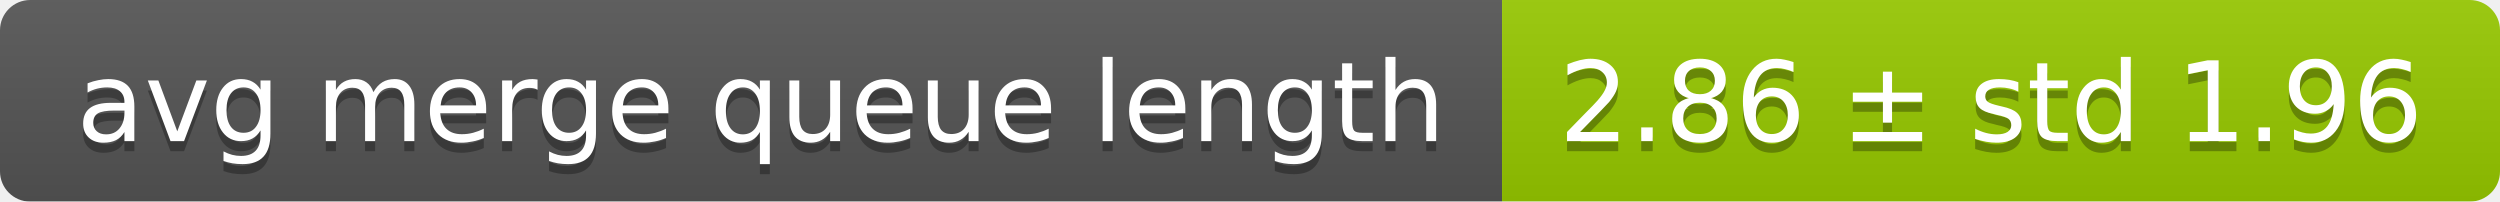
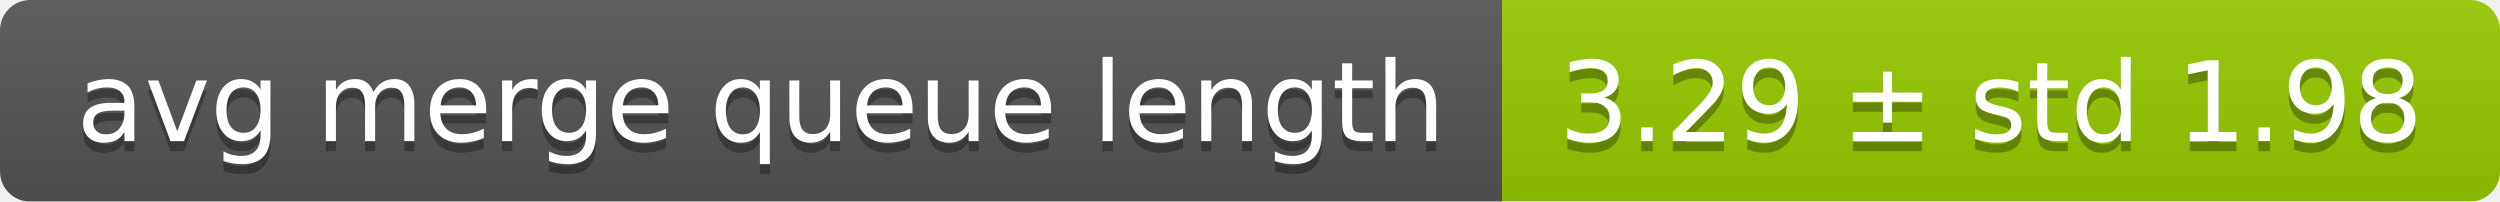
<svg xmlns="http://www.w3.org/2000/svg" width="248" height="20">
  <linearGradient id="smooth" x2="0" y2="100%">
    <stop offset="0" stop-color="#bbb" stop-opacity=".1" />
    <stop offset="1" stop-opacity=".1" />
  </linearGradient>
  <mask id="round">
    <rect width="248" height="20" rx="3" fill="#fff" />
  </mask>
  <g mask="url(#round)">
    <rect width="149" height="20" fill="#555" />
    <rect x="149" width="99" height="20" fill="#97ca00" />
    <rect width="248" height="20" fill="url(#smooth)" />
  </g>
  <g fill="#fff" text-anchor="middle" font-family="DejaVu Sans,Verdana,Geneva,sans-serif" font-size="11">
    <text x="75.5" y="15" fill="#010101" fill-opacity=".3">avg merge queue length</text>
    <text x="75.5" y="14">avg merge queue length</text>
-     <text x="197.5" y="15" fill="#010101" fill-opacity=".3">2.86 ± std 1.96</text>
-     <text x="197.5" y="14">2.86 ± std 1.96</text>
+     <text x="197.5" y="15" fill="#010101" fill-opacity=".3">3.29 ± std 1.98</text>
+     <text x="197.5" y="14">3.29 ± std 1.98</text>
  </g>
</svg>
